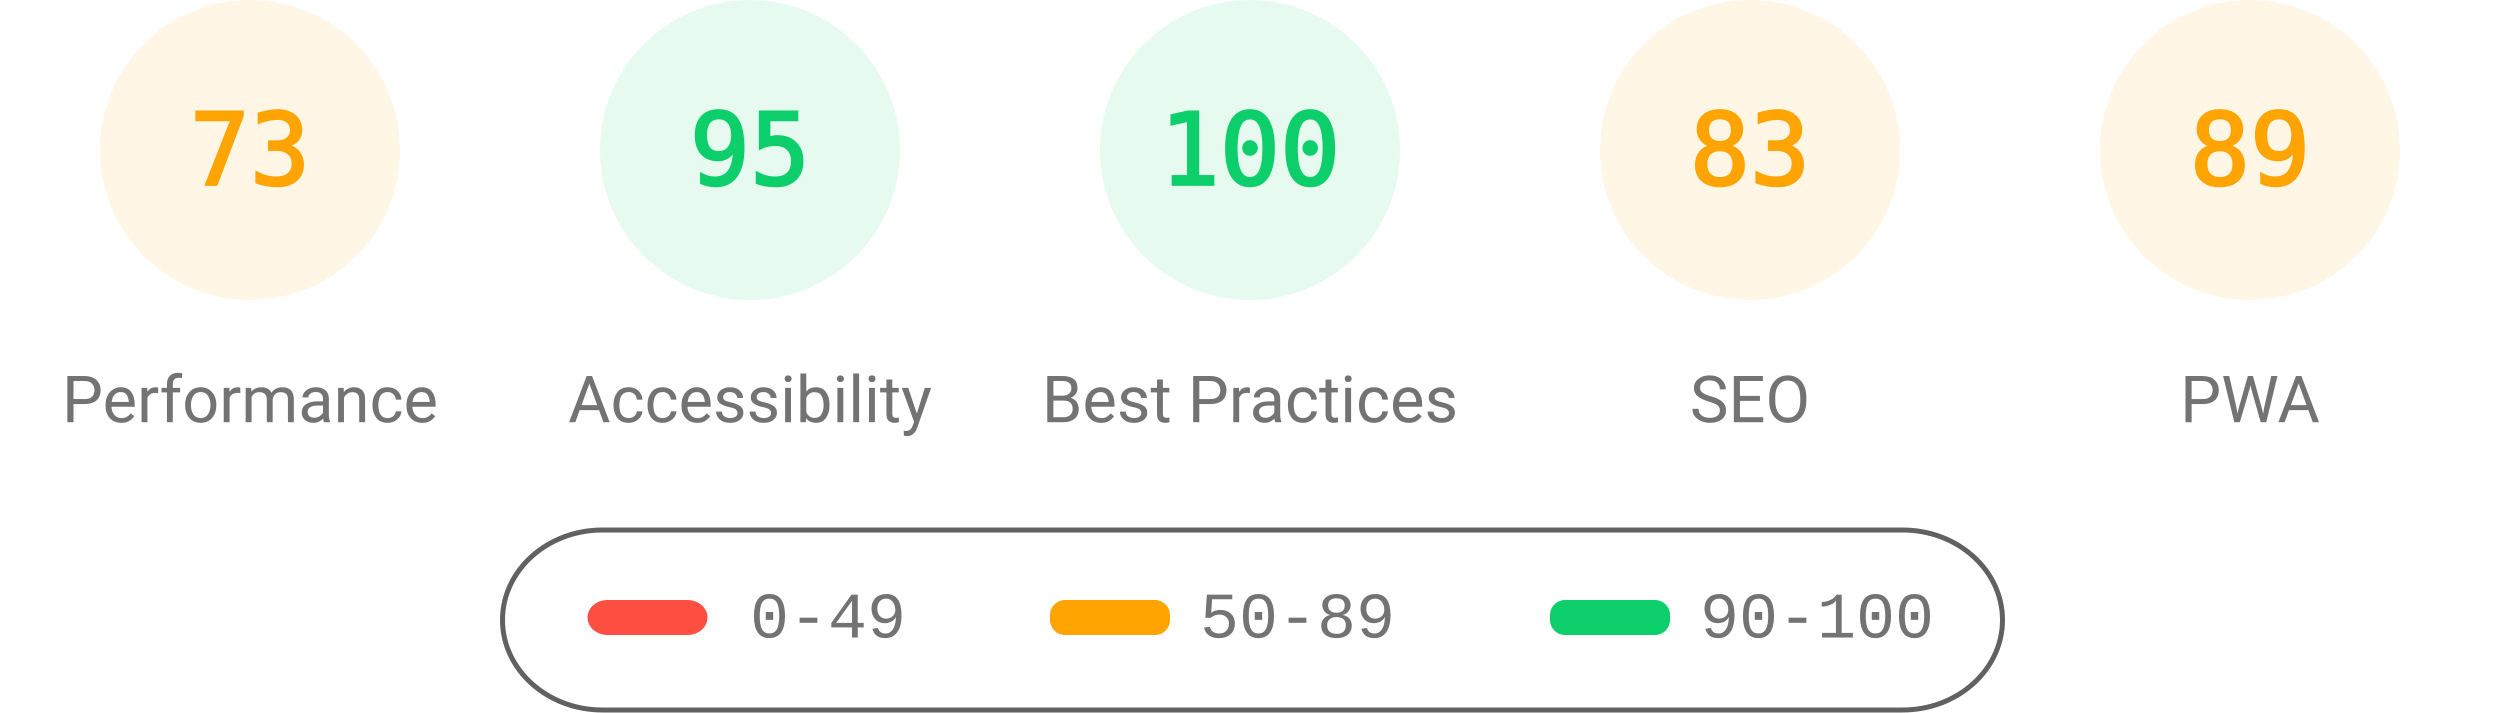
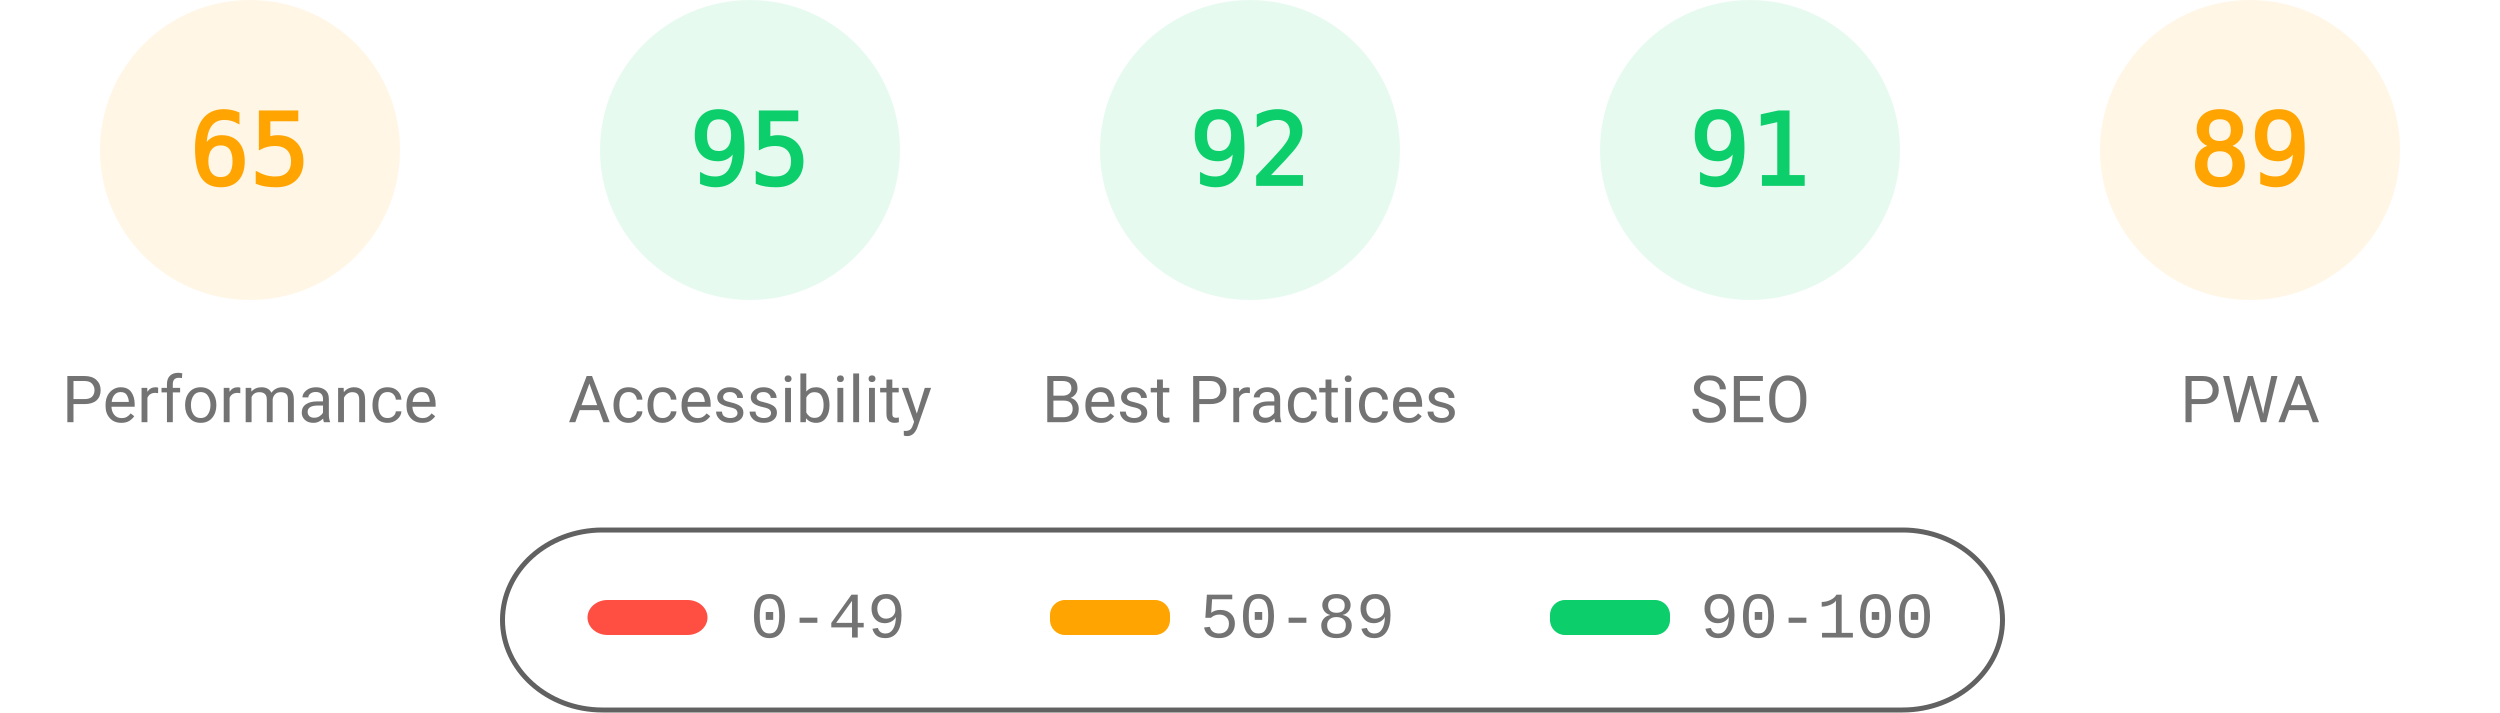
<svg xmlns="http://www.w3.org/2000/svg" fill="none" width="1000" height="285">
  <style>.gauge-base{opacity:.1}.gauge-arc{fill:none;animation-delay:250ms;stroke-linecap:round;transform:rotate(-90deg);transform-origin:100px 60px;animation:load-gauge 1s ease forwards}.guage-text{font-size:40px;font-family:monospace;text-align:center}.guage-red{color:#ff4e42;fill:#ff4e42;stroke:#ff4e42}.guage-orange{color:#ffa400;fill:#ffa400;stroke:#ffa400}.guage-green{color:#0cce6b;fill:#0cce6b;stroke:#0cce6b}.guage-undefined{color:#5c5c5c;fill:#5c5c5c;stroke:#5c5c5c}.guage-title{color:#737373;fill:#737373;stroke:none;font-size:26px;line-height:26px;font-family:Roboto,Halvetica,Arial,sans-serif}@keyframes load-gauge{from{stroke-dasharray:0 352.858}}</style>
  <svg class="guage-div guage-perf guage-orange" viewBox="0 0 200 200" width="200" height="200">
    <circle class="gauge-base" r="56" cx="100" cy="60" stroke-width="8" />
-     <circle class="gauge-arc guage-arc-1" r="56" cx="100" cy="60" stroke-width="8" style="stroke-dasharray:256.856,351.858" />
-     <text class="guage-text" x="100" y="60" alignment-baseline="central" dominant-baseline="central" text-anchor="middle">73</text>
+     <circle class="gauge-arc guage-arc-1" r="56" cx="100" cy="60" stroke-width="8" style="stroke-dasharray:228.708,351.858" />
+     <text class="guage-text" x="100" y="60" alignment-baseline="central" dominant-baseline="central" text-anchor="middle">65</text>
    <text class="guage-title" x="100" y="160" alignment-baseline="central" dominant-baseline="central" text-anchor="middle">Performance</text>
  </svg>
  <svg class="guage-div guage-acc guage-green" viewBox="0 0 200 200" width="200" height="200" x="200">
    <circle class="gauge-base" r="56" cx="100" cy="60" stroke-width="8" />
    <circle class="gauge-arc guage-arc-2" r="56" cx="100" cy="60" stroke-width="8" style="stroke-dasharray:334.265,351.858" />
    <text class="guage-text" x="100" y="60" alignment-baseline="central" dominant-baseline="central" text-anchor="middle">95</text>
    <text class="guage-title" x="100" y="160" alignment-baseline="central" dominant-baseline="central" text-anchor="middle">Accessibility</text>
  </svg>
  <svg class="guage-div guage-best guage-green" viewBox="0 0 200 200" width="200" height="200" x="400">
    <circle class="gauge-base" r="56" cx="100" cy="60" stroke-width="8" />
-     <circle class="gauge-arc guage-arc-3" r="56" cx="100" cy="60" stroke-width="8" style="stroke-dasharray:351.858,351.858" />
-     <text class="guage-text" x="100" y="60" alignment-baseline="central" dominant-baseline="central" text-anchor="middle">100</text>
+     <circle class="gauge-arc guage-arc-3" r="56" cx="100" cy="60" stroke-width="8" style="stroke-dasharray:323.709,351.858" />
+     <text class="guage-text" x="100" y="60" alignment-baseline="central" dominant-baseline="central" text-anchor="middle">92</text>
    <text class="guage-title" x="100" y="160" alignment-baseline="central" dominant-baseline="central" text-anchor="middle">Best Practices</text>
  </svg>
-   <svg class="guage-div guage-seo guage-orange" viewBox="0 0 200 200" width="200" height="200" x="600">
+   <svg class="guage-div guage-seo guage-green" viewBox="0 0 200 200" width="200" height="200" x="600">
    <circle class="gauge-base" r="56" cx="100" cy="60" stroke-width="8" />
-     <circle class="gauge-arc guage-arc-4" r="56" cx="100" cy="60" stroke-width="8" style="stroke-dasharray:292.042,351.858" />
-     <text class="guage-text" x="100" y="60" alignment-baseline="central" dominant-baseline="central" text-anchor="middle">83</text>
+     <circle class="gauge-arc guage-arc-4" r="56" cx="100" cy="60" stroke-width="8" style="stroke-dasharray:320.191,351.858" />
+     <text class="guage-text" x="100" y="60" alignment-baseline="central" dominant-baseline="central" text-anchor="middle">91</text>
    <text class="guage-title" x="100" y="160" alignment-baseline="central" dominant-baseline="central" text-anchor="middle">SEO</text>
  </svg>
  <svg class="guage-div guage-pwa guage-orange" viewBox="0 0 200 200" width="200" height="200" x="800">
    <circle class="gauge-base" r="56" cx="100" cy="60" stroke-width="8" />
    <circle class="gauge-arc guage-arc-4" r="56" cx="100" cy="60" stroke-width="8" style="stroke-dasharray:313.154,351.858" />
    <text class="guage-text" x="100" y="60" alignment-baseline="central" dominant-baseline="central" text-anchor="middle">89</text>
    <text class="guage-title" x="100" y="160" alignment-baseline="central" dominant-baseline="central" text-anchor="middle">PWA</text>
  </svg>
  <svg width="604" height="76" x="200" y="210">
    <path fill="none" id="canvas_background" d="M-1-1h604v80H-1z" />
    <rect fill-opacity="0" stroke="#616161" stroke-width="2" rx="40" id="svg_2" height="72" width="600" y="2" x="1" fill="#000" />
    <rect stroke="#000" rx="8" id="svg_3" height="14" width="48" y="30" x="35" stroke-opacity="null" stroke-width="0" fill="#ff4e42" />
    <rect stroke="#000" rx="6" id="svg_4" height="14" width="48" y="30" x="220" stroke-opacity="null" stroke-width="0" fill="#ffa400" />
    <rect stroke="#000" rx="6" id="svg_5" height="14" width="48" y="30" x="420" stroke-opacity="null" stroke-width="0" fill="#0cce6b" />
    <text xml:space="preserve" text-anchor="start" font-family="'Courier New', Courier, monospace" font-size="26" id="svg_6" y="45" x="100" stroke-opacity="null" stroke-width="0" stroke="#000" fill="#737373">0-49</text>
    <text xml:space="preserve" text-anchor="start" font-family="'Courier New', Courier, monospace" font-size="26" id="svg_7" y="45" x="280" stroke-opacity="null" stroke-width="0" stroke="#000" fill="#737373">50-89</text>
    <text xml:space="preserve" text-anchor="start" font-family="'Courier New', Courier, monospace" font-size="26" id="svg_8" y="45" x="480" stroke-opacity="null" stroke-width="0" stroke="#000" fill="#737373">90-100</text>
  </svg>
</svg>
